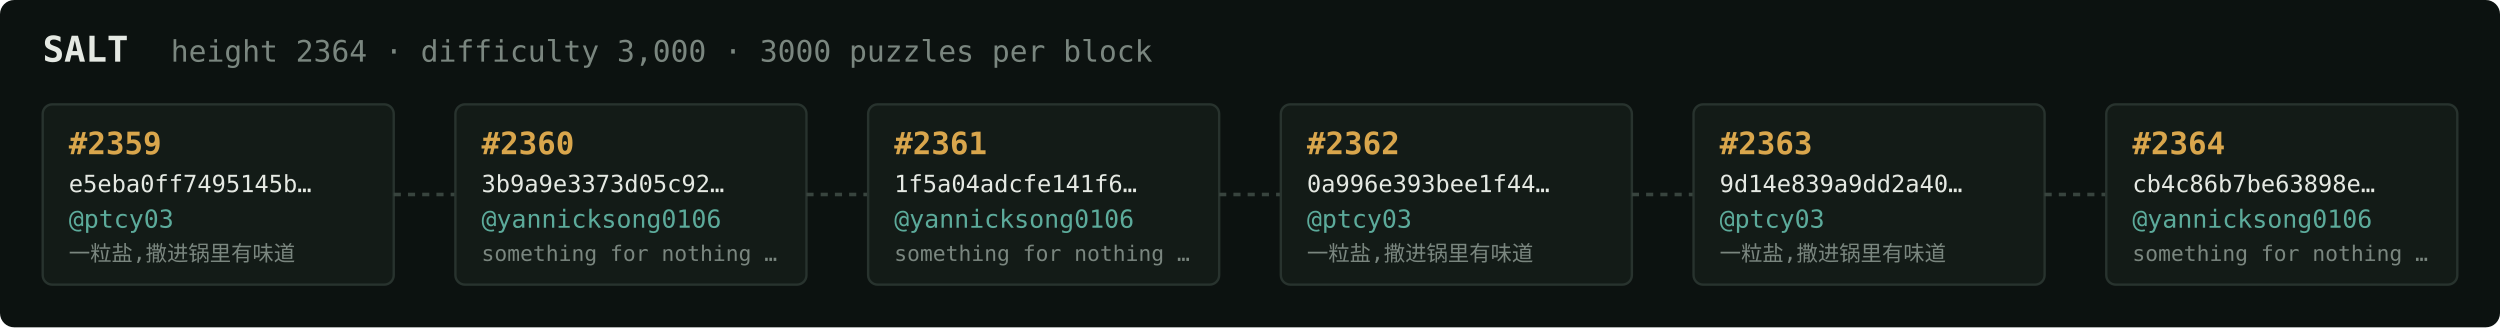
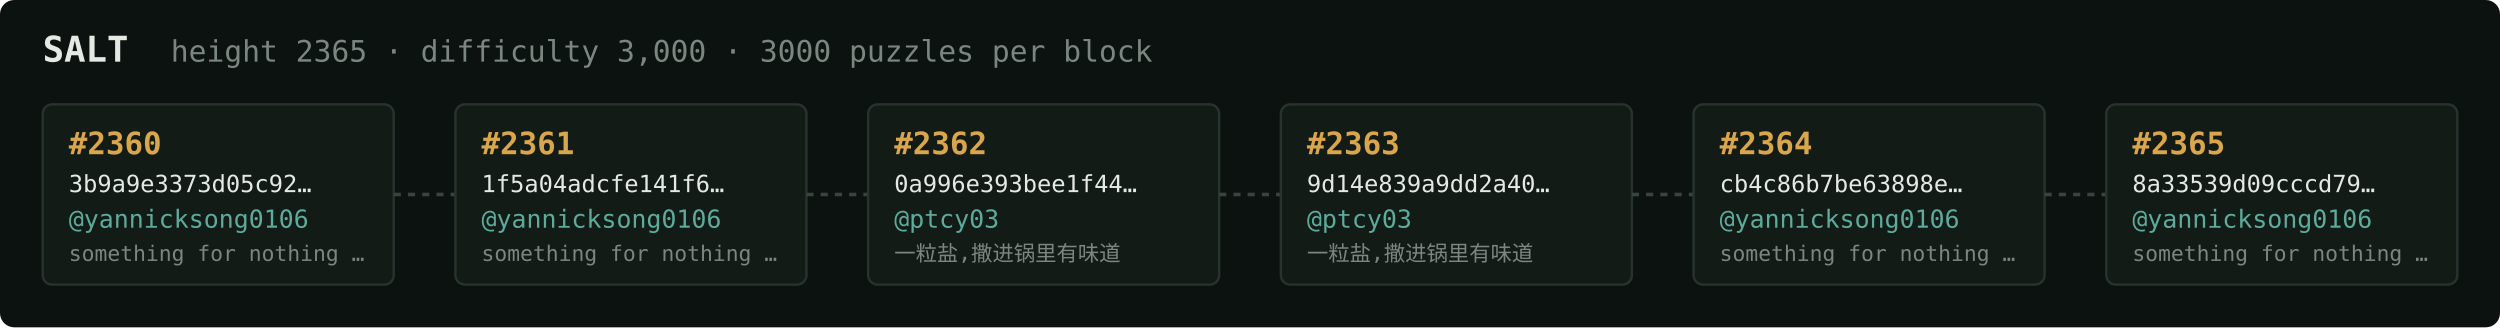
<svg xmlns="http://www.w3.org/2000/svg" width="1054" height="138" viewBox="0 0 1054 138" font-family="ui-monospace,SFMono-Regular,Menlo,monospace">
  <rect fill="#0c1210" width="1054" height="138" rx="6" />
  <text x="18" y="26" fill="#e5e9e3" font-size="15" font-weight="700">SALT</text>
-   <text x="72" y="26" fill="#7a867f" font-size="12.5">height 2364 · difficulty 3,000 · 3000 puzzles per block</text>
+   <text x="72" y="26" fill="#7a867f" font-size="12.5">height 2365 · difficulty 3,000 · 3000 puzzles per block</text>
  <rect x="18" y="44" width="148" height="76" rx="4" fill="#131b17" stroke="#28332e" stroke-width="1" />
-   <text x="29" y="65" fill="#d9a64c" font-size="13" font-weight="700">#2359</text>
-   <text x="29" y="81" fill="#e5e9e3" font-size="10">e5eba0ff7495145b…</text>
-   <text x="29" y="96" fill="#5cab9b" font-size="10.5">@ptcy03</text>
-   <text x="29" y="110" fill="#7a867f" font-size="9">一粒盐,撒进锅里有味道</text>
+   <text x="29" y="65" fill="#d9a64c" font-size="13" font-weight="700">#2360</text>
+   <text x="29" y="81" fill="#e5e9e3" font-size="10">3b9a9e3373d05c92…</text>
+   <text x="29" y="96" fill="#5cab9b" font-size="10.5">@yannicksong0106</text>
+   <text x="29" y="110" fill="#7a867f" font-size="9">something for nothing …</text>
  <line x1="166" y1="82.0" x2="192" y2="82.0" stroke="#38443e" stroke-width="1.5" stroke-dasharray="3 3" />
  <rect x="192" y="44" width="148" height="76" rx="4" fill="#131b17" stroke="#28332e" stroke-width="1" />
-   <text x="203" y="65" fill="#d9a64c" font-size="13" font-weight="700">#2360</text>
-   <text x="203" y="81" fill="#e5e9e3" font-size="10">3b9a9e3373d05c92…</text>
+   <text x="203" y="65" fill="#d9a64c" font-size="13" font-weight="700">#2361</text>
+   <text x="203" y="81" fill="#e5e9e3" font-size="10">1f5a04adcfe141f6…</text>
  <text x="203" y="96" fill="#5cab9b" font-size="10.5">@yannicksong0106</text>
  <text x="203" y="110" fill="#7a867f" font-size="9">something for nothing …</text>
  <line x1="340" y1="82.0" x2="366" y2="82.0" stroke="#38443e" stroke-width="1.5" stroke-dasharray="3 3" />
  <rect x="366" y="44" width="148" height="76" rx="4" fill="#131b17" stroke="#28332e" stroke-width="1" />
-   <text x="377" y="65" fill="#d9a64c" font-size="13" font-weight="700">#2361</text>
-   <text x="377" y="81" fill="#e5e9e3" font-size="10">1f5a04adcfe141f6…</text>
-   <text x="377" y="96" fill="#5cab9b" font-size="10.5">@yannicksong0106</text>
-   <text x="377" y="110" fill="#7a867f" font-size="9">something for nothing …</text>
+   <text x="377" y="65" fill="#d9a64c" font-size="13" font-weight="700">#2362</text>
+   <text x="377" y="81" fill="#e5e9e3" font-size="10">0a996e393bee1f44…</text>
+   <text x="377" y="96" fill="#5cab9b" font-size="10.5">@ptcy03</text>
+   <text x="377" y="110" fill="#7a867f" font-size="9">一粒盐,撒进锅里有味道</text>
  <line x1="514" y1="82.0" x2="540" y2="82.0" stroke="#38443e" stroke-width="1.5" stroke-dasharray="3 3" />
  <rect x="540" y="44" width="148" height="76" rx="4" fill="#131b17" stroke="#28332e" stroke-width="1" />
-   <text x="551" y="65" fill="#d9a64c" font-size="13" font-weight="700">#2362</text>
-   <text x="551" y="81" fill="#e5e9e3" font-size="10">0a996e393bee1f44…</text>
+   <text x="551" y="65" fill="#d9a64c" font-size="13" font-weight="700">#2363</text>
+   <text x="551" y="81" fill="#e5e9e3" font-size="10">9d14e839a9dd2a40…</text>
  <text x="551" y="96" fill="#5cab9b" font-size="10.5">@ptcy03</text>
  <text x="551" y="110" fill="#7a867f" font-size="9">一粒盐,撒进锅里有味道</text>
  <line x1="688" y1="82.0" x2="714" y2="82.0" stroke="#38443e" stroke-width="1.5" stroke-dasharray="3 3" />
  <rect x="714" y="44" width="148" height="76" rx="4" fill="#131b17" stroke="#28332e" stroke-width="1" />
-   <text x="725" y="65" fill="#d9a64c" font-size="13" font-weight="700">#2363</text>
-   <text x="725" y="81" fill="#e5e9e3" font-size="10">9d14e839a9dd2a40…</text>
-   <text x="725" y="96" fill="#5cab9b" font-size="10.5">@ptcy03</text>
-   <text x="725" y="110" fill="#7a867f" font-size="9">一粒盐,撒进锅里有味道</text>
+   <text x="725" y="65" fill="#d9a64c" font-size="13" font-weight="700">#2364</text>
+   <text x="725" y="81" fill="#e5e9e3" font-size="10">cb4c86b7be63898e…</text>
+   <text x="725" y="96" fill="#5cab9b" font-size="10.5">@yannicksong0106</text>
+   <text x="725" y="110" fill="#7a867f" font-size="9">something for nothing …</text>
  <line x1="862" y1="82.0" x2="888" y2="82.0" stroke="#38443e" stroke-width="1.5" stroke-dasharray="3 3" />
  <rect x="888" y="44" width="148" height="76" rx="4" fill="#131b17" stroke="#28332e" stroke-width="1" />
-   <text x="899" y="65" fill="#d9a64c" font-size="13" font-weight="700">#2364</text>
-   <text x="899" y="81" fill="#e5e9e3" font-size="10">cb4c86b7be63898e…</text>
+   <text x="899" y="65" fill="#d9a64c" font-size="13" font-weight="700">#2365</text>
+   <text x="899" y="81" fill="#e5e9e3" font-size="10">8a33539d09cccd79…</text>
  <text x="899" y="96" fill="#5cab9b" font-size="10.5">@yannicksong0106</text>
  <text x="899" y="110" fill="#7a867f" font-size="9">something for nothing …</text>
</svg>
